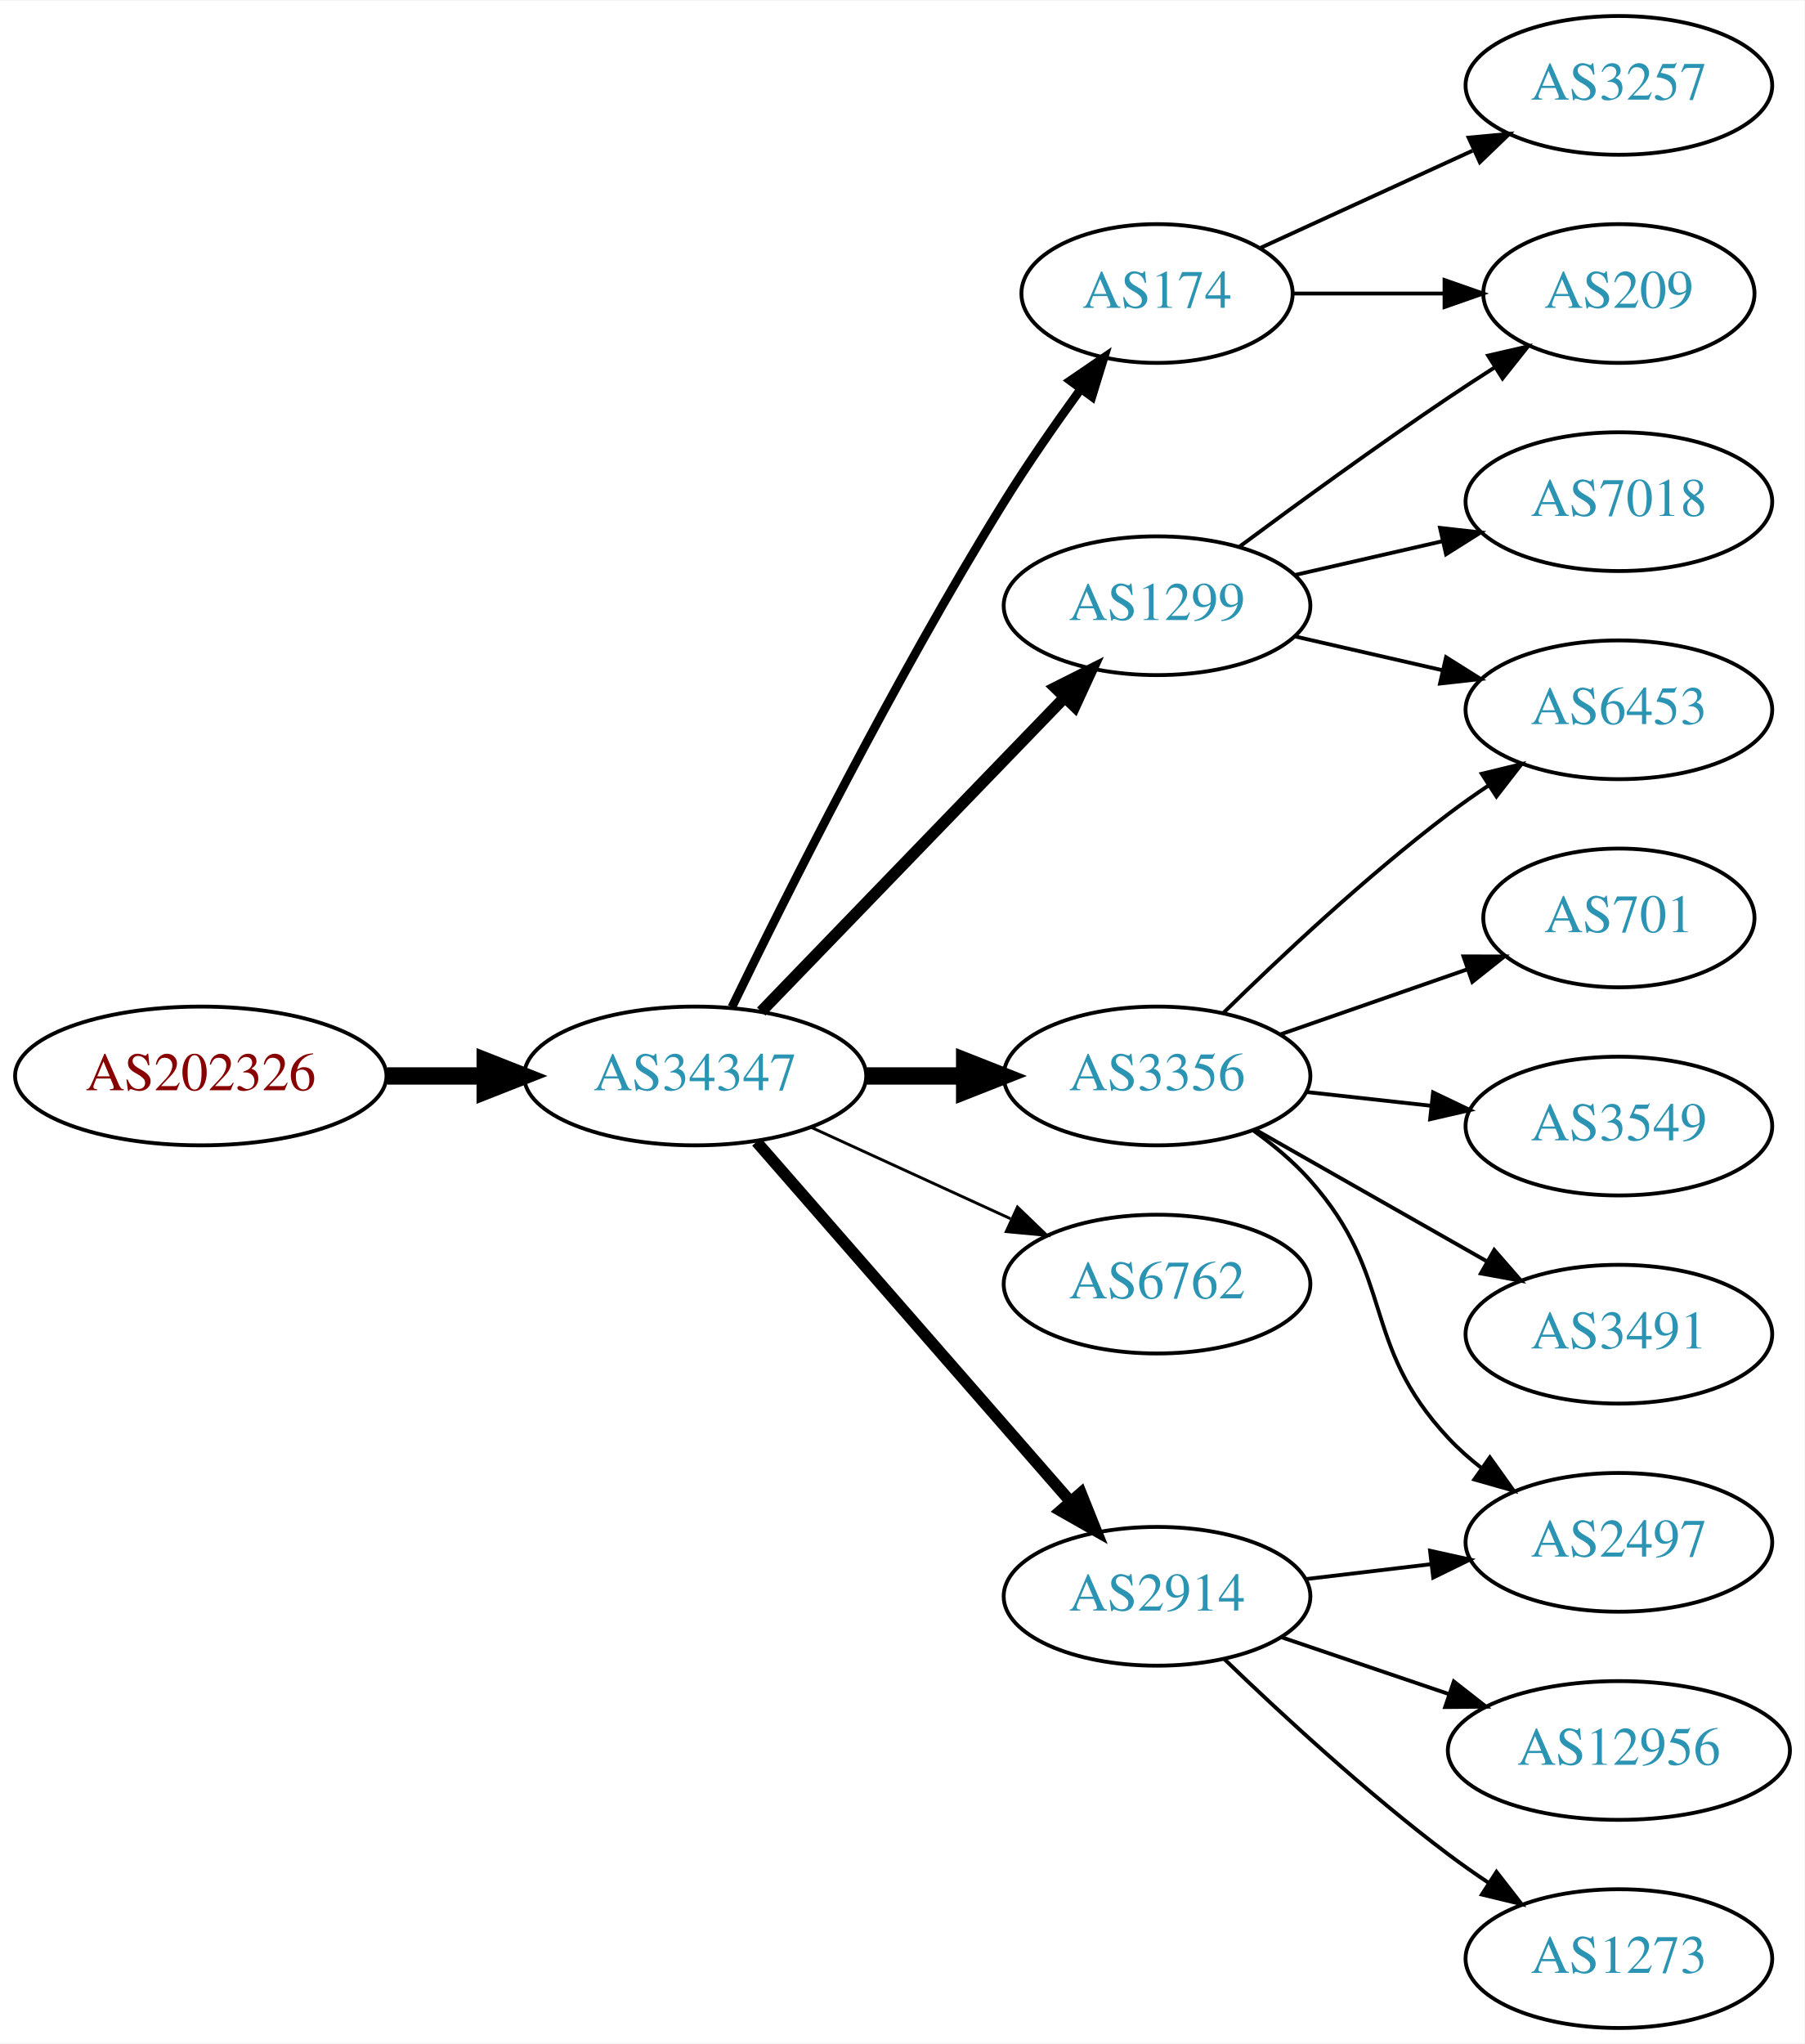
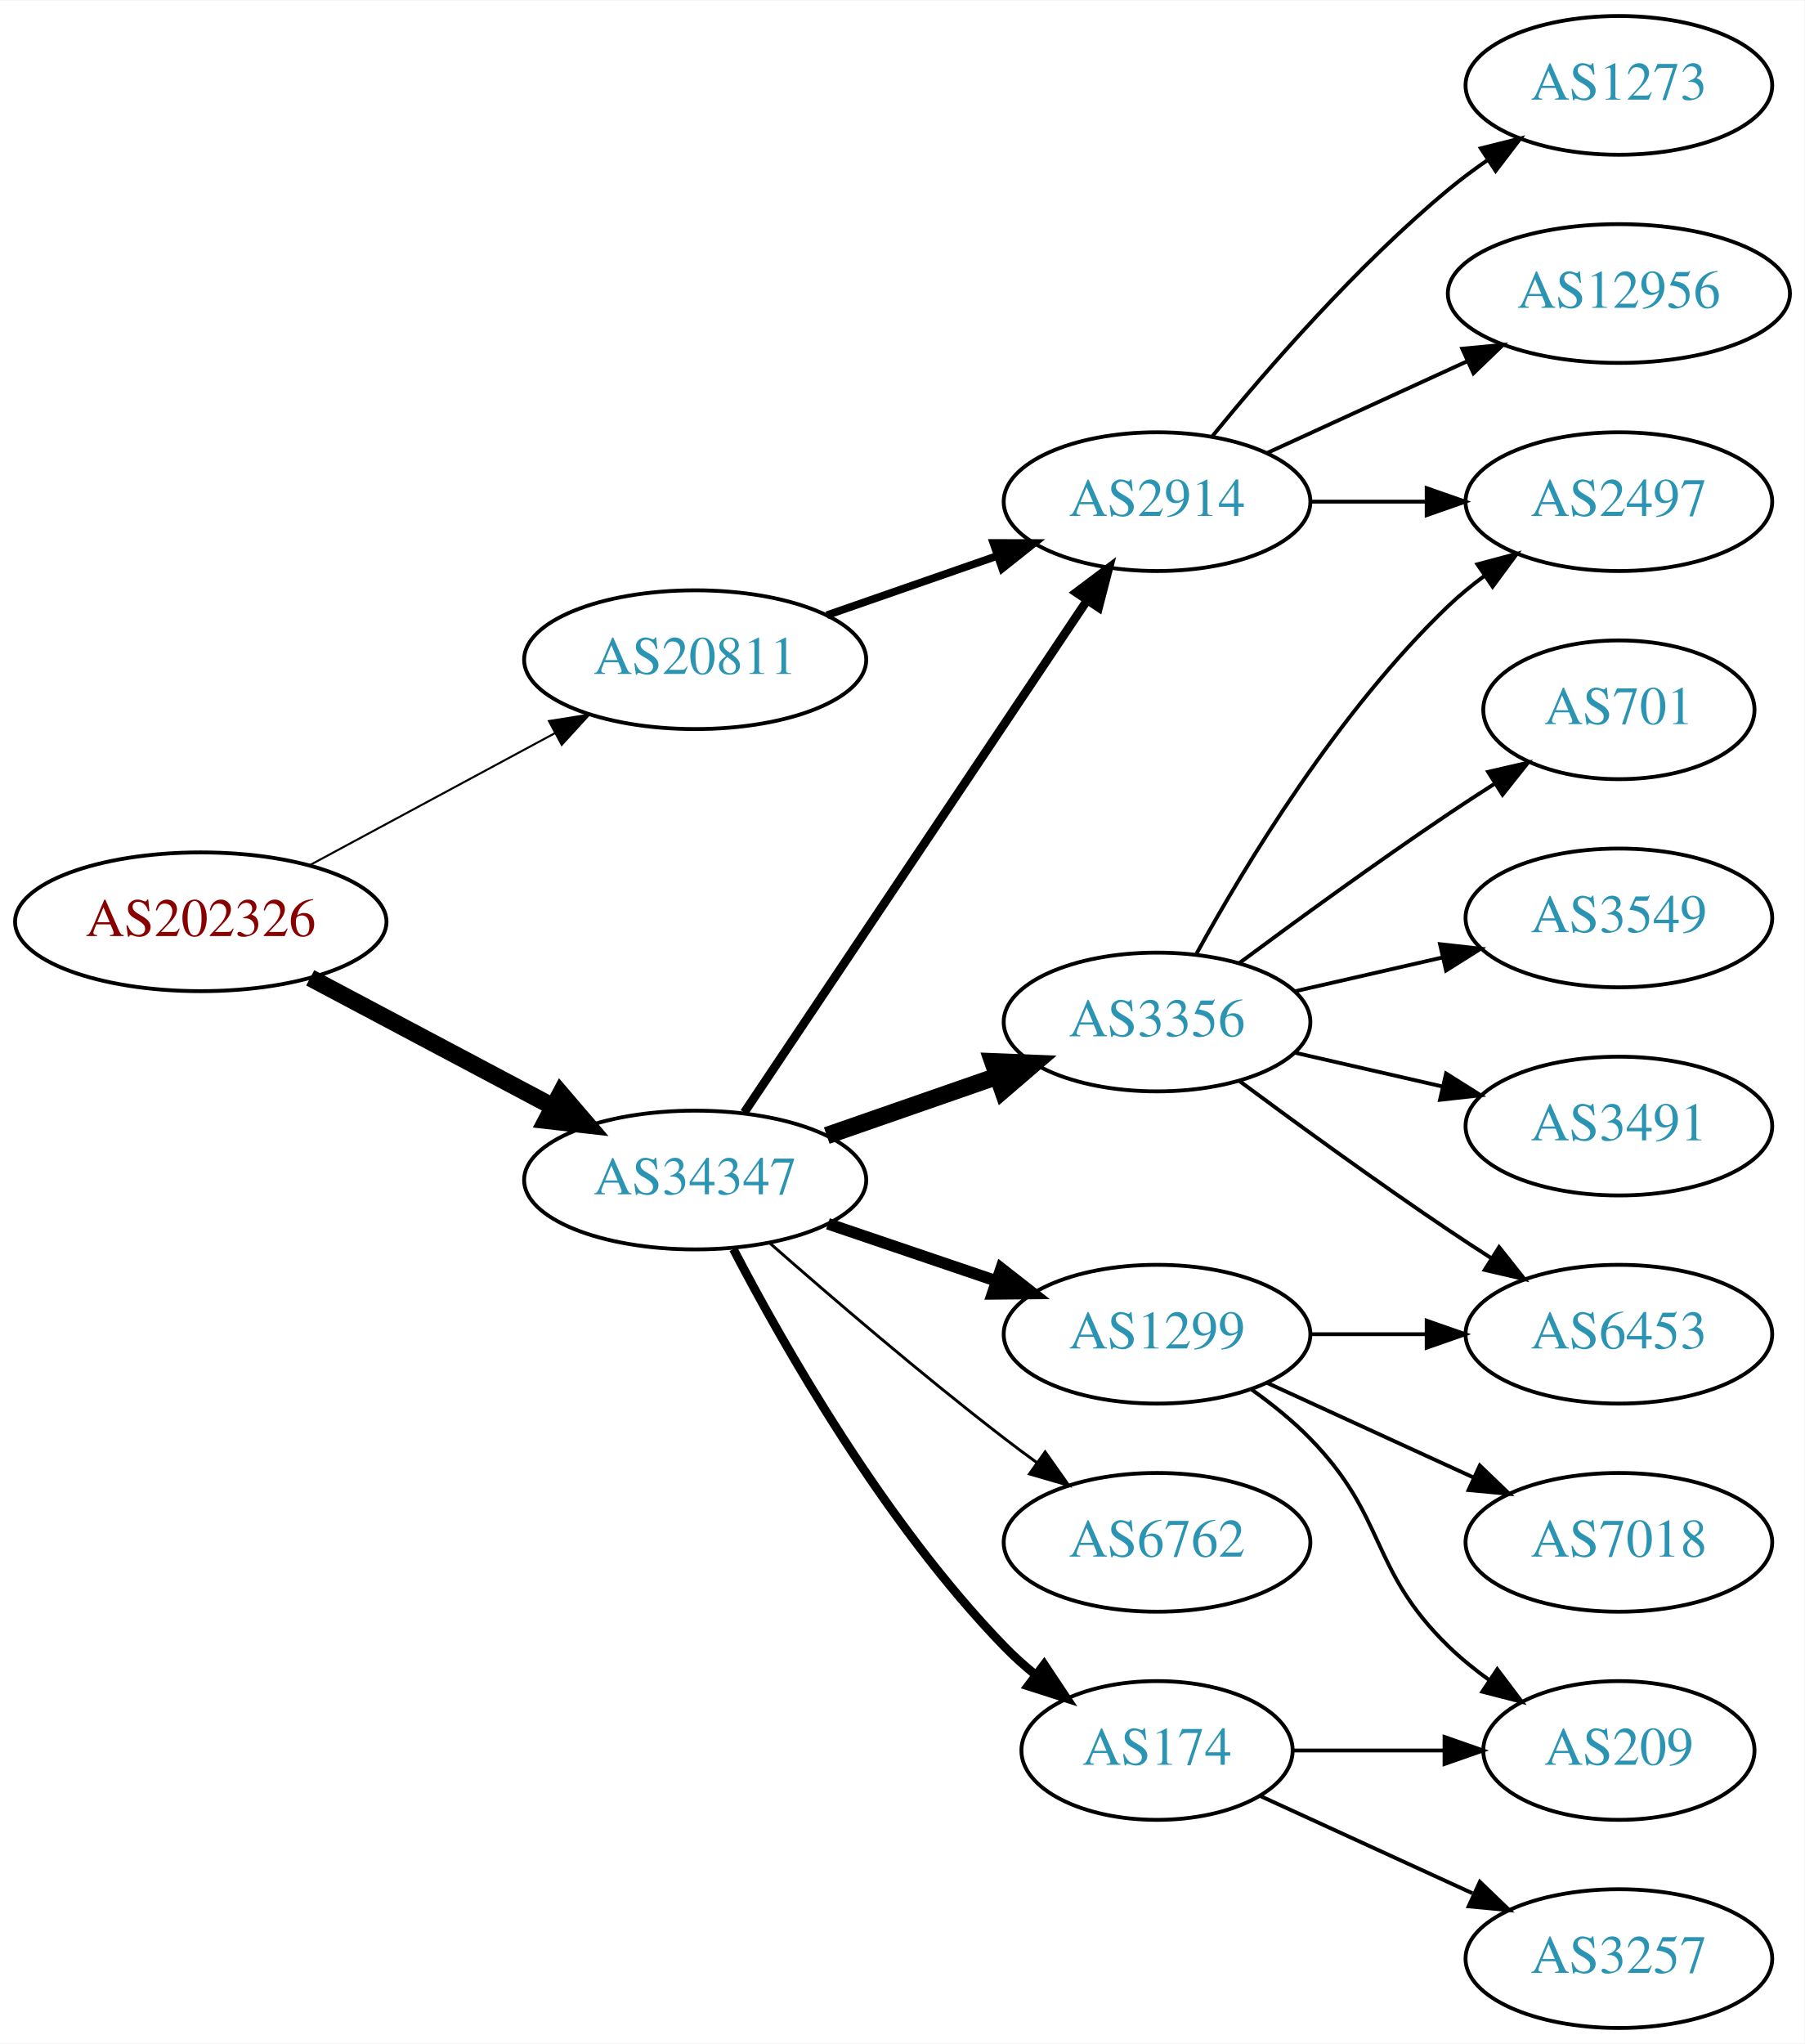
<svg xmlns="http://www.w3.org/2000/svg" xmlns:xlink="http://www.w3.org/1999/xlink" width="468pt" height="530pt" viewBox="0.00 0.00 468.27 530.00">
  <g id="graph0" class="graph" transform="scale(1 1) rotate(0) translate(4 526)">
    <polygon fill="white" stroke="none" points="-4,4 -4,-526 464.269,-526 464.269,4 -4,4" />
    <g id="node1" class="node">
      <g id="a_node1">
        <a xlink:href="/asn/202326" xlink:title="AS202326 ~ odissea [AT]">
-           <ellipse fill="#ffffff" stroke="black" cx="48.096" cy="-247" rx="48.192" ry="18" />
-           <text text-anchor="middle" x="48.096" y="-243.3" font-family="Times,serif" font-size="14.00" fill="#880000">AS202326</text>
+           <ellipse fill="#ffffff" stroke="black" cx="48.096" cy="-287" rx="48.192" ry="18" />
+           <text text-anchor="middle" x="48.096" y="-283.3" font-family="Times,serif" font-size="14.00" fill="#880000">AS202326</text>
        </a>
      </g>
    </g>
    <g id="node2" class="node">
      <g id="a_node2">
-         <a xlink:href="/asn/34347" xlink:title="AS34347 ~ Stadtwerke Hall in Tirol GmbH [AT]">
-           <ellipse fill="#ffffff" stroke="black" cx="176.388" cy="-247" rx="44.393" ry="18" />
-           <text text-anchor="middle" x="176.388" y="-243.3" font-family="Times,serif" font-size="14.00" fill="#2c94b3">AS34347</text>
+         <a xlink:href="/asn/20811" xlink:title="AS20811 ~ Brennercom S.p.A. [IT]">
+           <ellipse fill="#ffffff" stroke="black" cx="176.388" cy="-355" rx="44.393" ry="18" />
+           <text text-anchor="middle" x="176.388" y="-351.3" font-family="Times,serif" font-size="14.00" fill="#2c94b3">AS20811</text>
        </a>
      </g>
    </g>
    <g id="edge1" class="edge">
-       <path fill="none" stroke="black" stroke-width="4.5" d="M96.481,-247C104.742,-247 113.386,-247 121.799,-247" />
-       <polygon fill="black" stroke="black" stroke-width="4.5" points="121.904,-250.938 131.904,-247 121.904,-243.063 121.904,-250.938" />
+       <path fill="none" stroke="black" stroke-width="0.529" d="M76.499,-301.755C95.121,-311.782 119.926,-325.137 140.034,-335.964" />
+       <polygon fill="black" stroke="black" stroke-width="0.529" points="138.439,-339.081 148.903,-340.74 141.758,-332.917 138.439,-339.081" />
    </g>
    <g id="node3" class="node">
      <g id="a_node3">
-         <a xlink:href="/asn/174" xlink:title="AS174 ~ Cogent Communications [US]">
-           <ellipse fill="#ffffff" stroke="black" cx="296.23" cy="-450" rx="35.194" ry="18" />
-           <text text-anchor="middle" x="296.23" y="-446.3" font-family="Times,serif" font-size="14.00" fill="#2c94b3">AS174</text>
+         <a xlink:href="/asn/34347" xlink:title="AS34347 ~ Stadtwerke Hall in Tirol GmbH [AT]">
+           <ellipse fill="#ffffff" stroke="black" cx="176.388" cy="-220" rx="44.393" ry="18" />
+           <text text-anchor="middle" x="176.388" y="-216.3" font-family="Times,serif" font-size="14.00" fill="#2c94b3">AS34347</text>
        </a>
      </g>
    </g>
    <g id="edge2" class="edge">
-       <path fill="none" stroke="black" stroke-width="2.25" d="M185.919,-264.856C199.697,-293.255 228.186,-350.184 256.584,-396 262.659,-405.802 269.887,-416.189 276.44,-425.207" />
-       <polygon fill="black" stroke="black" stroke-width="2.25" points="273.705,-427.396 282.455,-433.369 279.34,-423.243 273.705,-427.396" />
+       <path fill="none" stroke="black" stroke-width="4.5" d="M76.499,-272.462C94.995,-262.65 119.591,-249.601 139.626,-238.972" />
+       <polygon fill="black" stroke="black" stroke-width="4.5" points="141.483,-242.444 148.471,-234.279 137.792,-235.488 141.483,-242.444" />
    </g>
    <g id="node4" class="node">
      <g id="a_node4">
+         <a xlink:href="/asn/2914" xlink:title="AS2914 ~ NTT America, Inc. [US]">
+           <ellipse fill="#ffffff" stroke="black" cx="296.23" cy="-396" rx="39.794" ry="18" />
+           <text text-anchor="middle" x="296.23" y="-392.3" font-family="Times,serif" font-size="14.00" fill="#2c94b3">AS2914</text>
+         </a>
+       </g>
+     </g>
+     <g id="edge3" class="edge">
+       <path fill="none" stroke="black" stroke-width="2" d="M210.527,-366.53C224.244,-371.302 240.284,-376.883 254.693,-381.896" />
+       <polygon fill="black" stroke="black" stroke-width="2" points="253.765,-385.279 264.36,-385.26 256.065,-378.668 253.765,-385.279" />
+     </g>
+     <g id="edge11" class="edge">
+       <path fill="none" stroke="black" stroke-width="2.25" d="M189.118,-237.519C209.995,-268.699 253.683,-333.948 277.986,-370.245" />
+       <polygon fill="black" stroke="black" stroke-width="2.25" points="275.249,-372.449 283.721,-378.811 281.066,-368.555 275.249,-372.449" />
+     </g>
+     <g id="node8" class="node">
+       <g id="a_node8">
+         <a xlink:href="/asn/6762" xlink:title="AS6762 ~ TELECOM ITALIA SPARKLE S.p.A. [IT]">
+           <ellipse fill="#ffffff" stroke="black" cx="296.23" cy="-126" rx="39.794" ry="18" />
+           <text text-anchor="middle" x="296.23" y="-122.3" font-family="Times,serif" font-size="14.00" fill="#2c94b3">AS6762</text>
+         </a>
+       </g>
+     </g>
+     <g id="edge7" class="edge">
+       <path fill="none" stroke="black" stroke-width="0.75" d="M195.866,-203.527C211.666,-189.648 235.176,-169.477 256.584,-153 259.326,-150.889 262.217,-148.739 265.132,-146.62" />
+       <polygon fill="black" stroke="black" stroke-width="0.75" points="267.199,-149.445 273.31,-140.791 263.135,-143.745 267.199,-149.445" />
+     </g>
+     <g id="node9" class="node">
+       <g id="a_node9">
+         <a xlink:href="/asn/174" xlink:title="AS174 ~ Cogent Communications [US]">
+           <ellipse fill="#ffffff" stroke="black" cx="296.23" cy="-72" rx="35.194" ry="18" />
+           <text text-anchor="middle" x="296.23" y="-68.3" font-family="Times,serif" font-size="14.00" fill="#2c94b3">AS174</text>
+         </a>
+       </g>
+     </g>
+     <g id="edge8" class="edge">
+       <path fill="none" stroke="black" stroke-width="2.25" d="M186.297,-202.079C199.333,-177.044 225.465,-131.075 256.584,-99 259.052,-96.456 261.792,-93.999 264.64,-91.674" />
+       <polygon fill="black" stroke="black" stroke-width="2.25" points="266.943,-94.321 272.819,-85.504 262.728,-88.732 266.943,-94.321" />
+     </g>
+     <g id="node10" class="node">
+       <g id="a_node10">
+         <a xlink:href="/asn/1299" xlink:title="AS1299 ~ Telia Carrier [EU]">
+           <ellipse fill="#ffffff" stroke="black" cx="296.23" cy="-180" rx="39.794" ry="18" />
+           <text text-anchor="middle" x="296.23" y="-176.3" font-family="Times,serif" font-size="14.00" fill="#2c94b3">AS1299</text>
+         </a>
+       </g>
+     </g>
+     <g id="edge9" class="edge">
+       <path fill="none" stroke="black" stroke-width="3" d="M210.841,-208.645C224.442,-204.028 240.284,-198.651 254.546,-193.81" />
+       <polygon fill="black" stroke="black" stroke-width="3" points="255.775,-197.089 264.119,-190.56 253.525,-190.46 255.775,-197.089" />
+     </g>
+     <g id="node11" class="node">
+       <g id="a_node11">
        <a xlink:href="/asn/3356" xlink:title="AS3356 ~ Level 3 Parent, LLC [US]">
-           <ellipse fill="#ffffff" stroke="black" cx="296.23" cy="-247" rx="39.794" ry="18" />
-           <text text-anchor="middle" x="296.23" y="-243.3" font-family="Times,serif" font-size="14.00" fill="#2c94b3">AS3356</text>
-         </a>
-       </g>
-     </g>
-     <g id="edge3" class="edge">
-       <path fill="none" stroke="black" stroke-width="4.5" d="M220.599,-247C228.911,-247 237.674,-247 246.156,-247" />
-       <polygon fill="black" stroke="black" stroke-width="4.5" points="246.315,-250.938 256.315,-247 246.315,-243.063 246.315,-250.938" />
+           <ellipse fill="#ffffff" stroke="black" cx="296.23" cy="-261" rx="39.794" ry="18" />
+           <text text-anchor="middle" x="296.23" y="-257.3" font-family="Times,serif" font-size="14.00" fill="#2c94b3">AS3356</text>
+         </a>
+       </g>
+     </g>
+     <g id="edge10" class="edge">
+       <path fill="none" stroke="black" stroke-width="4.5" d="M210.527,-231.53C224.244,-236.302 240.284,-241.883 254.693,-246.896" />
+       <polygon fill="black" stroke="black" stroke-width="4.5" points="253.621,-250.692 264.36,-250.26 256.209,-243.255 253.621,-250.692" />
    </g>
    <g id="node5" class="node">
      <g id="a_node5">
-         <a xlink:href="/asn/1299" xlink:title="AS1299 ~ Telia Carrier [EU]">
-           <ellipse fill="#ffffff" stroke="black" cx="296.23" cy="-369" rx="39.794" ry="18" />
-           <text text-anchor="middle" x="296.23" y="-365.3" font-family="Times,serif" font-size="14.00" fill="#2c94b3">AS1299</text>
+         <a xlink:href="/asn/1273" xlink:title="AS1273 ~ Vodafone Group PLC [EU]">
+           <ellipse fill="#ffffff" stroke="black" cx="416.073" cy="-504" rx="39.794" ry="18" />
+           <text text-anchor="middle" x="416.073" y="-500.3" font-family="Times,serif" font-size="14.00" fill="#2c94b3">AS1273</text>
        </a>
      </g>
    </g>
    <g id="edge4" class="edge">
-       <path fill="none" stroke="black" stroke-width="3" d="M193.526,-263.708C213.889,-284.789 249.043,-321.183 272.217,-345.175" />
-       <polygon fill="black" stroke="black" stroke-width="3" points="269.822,-347.733 279.287,-352.494 274.857,-342.87 269.822,-347.733" />
+       <path fill="none" stroke="black" d="M310.649,-413.065C324.764,-430.375 348.178,-457.345 371.877,-477 375.093,-479.668 378.594,-482.27 382.164,-484.741" />
+       <polygon fill="black" stroke="black" points="380.242,-487.666 390.52,-490.236 384.088,-481.817 380.242,-487.666" />
    </g>
    <g id="node6" class="node">
      <g id="a_node6">
-         <a xlink:href="/asn/6762" xlink:title="AS6762 ~ TELECOM ITALIA SPARKLE S.p.A. [IT]">
-           <ellipse fill="#ffffff" stroke="black" cx="296.23" cy="-193" rx="39.794" ry="18" />
-           <text text-anchor="middle" x="296.23" y="-189.3" font-family="Times,serif" font-size="14.00" fill="#2c94b3">AS6762</text>
+         <a xlink:href="/asn/2497" xlink:title="AS2497 ~ Internet Initiative Japan Inc. [JP]">
+           <ellipse fill="#ffffff" stroke="black" cx="416.073" cy="-396" rx="39.794" ry="18" />
+           <text text-anchor="middle" x="416.073" y="-392.3" font-family="Times,serif" font-size="14.00" fill="#2c94b3">AS2497</text>
        </a>
      </g>
    </g>
    <g id="edge5" class="edge">
-       <path fill="none" stroke="black" stroke-width="0.75" d="M206.517,-233.652C222.128,-226.498 241.526,-217.609 258.198,-209.97" />
-       <polygon fill="black" stroke="black" stroke-width="0.75" points="260.017,-212.986 267.65,-205.638 257.101,-206.622 260.017,-212.986" />
+       <path fill="none" stroke="black" d="M336.143,-396C345.696,-396 356.046,-396 366.008,-396" />
+       <polygon fill="black" stroke="black" points="366.201,-399.5 376.201,-396 366.201,-392.5 366.201,-399.5" />
    </g>
    <g id="node7" class="node">
      <g id="a_node7">
-         <a xlink:href="/asn/2914" xlink:title="AS2914 ~ NTT America, Inc. [US]">
-           <ellipse fill="#ffffff" stroke="black" cx="296.23" cy="-112" rx="39.794" ry="18" />
-           <text text-anchor="middle" x="296.23" y="-108.3" font-family="Times,serif" font-size="14.00" fill="#2c94b3">AS2914</text>
+         <a xlink:href="/asn/12956" xlink:title="AS12956 ~ TELXIUS [ES]">
+           <ellipse fill="#ffffff" stroke="black" cx="416.073" cy="-450" rx="44.393" ry="18" />
+           <text text-anchor="middle" x="416.073" y="-446.3" font-family="Times,serif" font-size="14.00" fill="#2c94b3">AS12956</text>
        </a>
      </g>
    </g>
    <g id="edge6" class="edge">
-       <path fill="none" stroke="black" stroke-width="3" d="M192.312,-229.902C212.855,-206.369 249.974,-163.845 273.571,-136.813" />
-       <polygon fill="black" stroke="black" stroke-width="3" points="276.487,-138.794 280.426,-128.959 271.214,-134.191 276.487,-138.794" />
+       <path fill="none" stroke="black" d="M324.859,-408.661C340.357,-415.762 359.923,-424.728 376.87,-432.494" />
+       <polygon fill="black" stroke="black" points="375.424,-435.681 385.973,-436.665 378.34,-429.317 375.424,-435.681" />
    </g>
    <g id="node13" class="node">
      <g id="a_node13">
        <a xlink:href="/asn/209" xlink:title="AS209 ~ CenturyLink Communications, LLC [US]">
-           <ellipse fill="#ffffff" stroke="black" cx="416.073" cy="-450" rx="35.194" ry="18" />
-           <text text-anchor="middle" x="416.073" y="-446.3" font-family="Times,serif" font-size="14.00" fill="#2c94b3">AS209</text>
+           <ellipse fill="#ffffff" stroke="black" cx="416.073" cy="-72" rx="35.194" ry="18" />
+           <text text-anchor="middle" x="416.073" y="-68.3" font-family="Times,serif" font-size="14.00" fill="#2c94b3">AS209</text>
+         </a>
+       </g>
+     </g>
+     <g id="edge15" class="edge">
+       <path fill="none" stroke="black" d="M331.632,-72C343.854,-72 357.789,-72 370.724,-72" />
+       <polygon fill="black" stroke="black" points="370.832,-75.5 380.832,-72 370.832,-68.5 370.832,-75.5" />
+     </g>
+     <g id="node15" class="node">
+       <g id="a_node15">
+         <a xlink:href="/asn/3257" xlink:title="AS3257 ~ GTT [DE]">
+           <ellipse fill="#ffffff" stroke="black" cx="416.073" cy="-18" rx="39.794" ry="18" />
+           <text text-anchor="middle" x="416.073" y="-14.3" font-family="Times,serif" font-size="14.00" fill="#2c94b3">AS3257</text>
+         </a>
+       </g>
+     </g>
+     <g id="edge16" class="edge">
+       <path fill="none" stroke="black" d="M323.091,-60.15C339.212,-52.762 360.214,-43.138 378.079,-34.952" />
+       <polygon fill="black" stroke="black" points="379.998,-37.923 387.631,-30.575 377.082,-31.559 379.998,-37.923" />
+     </g>
+     <g id="node12" class="node">
+       <g id="a_node12">
+         <a xlink:href="/asn/7018" xlink:title="AS7018 ~ AT&amp;T Services, Inc. [US]">
+           <ellipse fill="#ffffff" stroke="black" cx="416.073" cy="-126" rx="39.794" ry="18" />
+           <text text-anchor="middle" x="416.073" y="-122.3" font-family="Times,serif" font-size="14.00" fill="#2c94b3">AS7018</text>
+         </a>
+       </g>
+     </g>
+     <g id="edge12" class="edge">
+       <path fill="none" stroke="black" d="M324.859,-167.339C340.816,-160.027 361.087,-150.739 378.369,-142.819" />
+       <polygon fill="black" stroke="black" points="379.984,-145.929 387.617,-138.581 377.068,-139.565 379.984,-145.929" />
+     </g>
+     <g id="edge13" class="edge">
+       <path fill="none" stroke="black" d="M320.824,-165.611C326.08,-161.852 331.412,-157.563 335.877,-153 356.049,-132.383 351.183,-119.094 371.877,-99 375.104,-95.866 378.755,-92.911 382.534,-90.188" />
+       <polygon fill="black" stroke="black" points="384.512,-93.075 390.894,-84.617 380.631,-87.25 384.512,-93.075" />
+     </g>
+     <g id="node14" class="node">
+       <g id="a_node14">
+         <a xlink:href="/asn/6453" xlink:title="AS6453 ~ TATA COMMUNICATIONS (AMERICA) INC [US]">
+           <ellipse fill="#ffffff" stroke="black" cx="416.073" cy="-180" rx="39.794" ry="18" />
+           <text text-anchor="middle" x="416.073" y="-176.3" font-family="Times,serif" font-size="14.00" fill="#2c94b3">AS6453</text>
+         </a>
+       </g>
+     </g>
+     <g id="edge14" class="edge">
+       <path fill="none" stroke="black" d="M336.143,-180C345.696,-180 356.046,-180 366.008,-180" />
+       <polygon fill="black" stroke="black" points="366.201,-183.5 376.201,-180 366.201,-176.5 366.201,-183.5" />
+     </g>
+     <g id="edge17" class="edge">
+       <path fill="none" stroke="black" d="M306.471,-278.713C319.017,-301.561 343.194,-341.611 371.877,-369 374.745,-371.739 377.934,-374.347 381.243,-376.785" />
+       <polygon fill="black" stroke="black" points="379.366,-379.742 389.602,-382.477 383.306,-373.956 379.366,-379.742" />
+     </g>
+     <g id="edge19" class="edge">
+       <path fill="none" stroke="black" d="M317.56,-245.723C332.423,-234.696 353.167,-219.593 371.877,-207 375.426,-204.611 379.176,-202.161 382.924,-199.758" />
+       <polygon fill="black" stroke="black" points="384.993,-202.591 391.573,-194.288 381.251,-196.675 384.993,-202.591" />
+     </g>
+     <g id="node16" class="node">
+       <g id="a_node16">
+         <a xlink:href="/asn/701" xlink:title="AS701 ~ UUNET [US]">
+           <ellipse fill="#ffffff" stroke="black" cx="416.073" cy="-342" rx="35.194" ry="18" />
+           <text text-anchor="middle" x="416.073" y="-338.3" font-family="Times,serif" font-size="14.00" fill="#2c94b3">AS701</text>
        </a>
      </g>
    </g>
    <g id="edge18" class="edge">
-       <path fill="none" stroke="black" d="M331.632,-450C343.854,-450 357.789,-450 370.724,-450" />
-       <polygon fill="black" stroke="black" points="370.832,-453.5 380.832,-450 370.832,-446.5 370.832,-453.5" />
+       <path fill="none" stroke="black" d="M317.56,-276.277C332.423,-287.304 353.167,-302.407 371.877,-315 375.694,-317.569 379.744,-320.21 383.774,-322.786" />
+       <polygon fill="black" stroke="black" points="382.143,-325.895 392.468,-328.271 385.878,-319.975 382.143,-325.895" />
    </g>
    <g id="node17" class="node">
      <g id="a_node17">
-         <a xlink:href="/asn/3257" xlink:title="AS3257 ~ GTT [DE]">
-           <ellipse fill="#ffffff" stroke="black" cx="416.073" cy="-504" rx="39.794" ry="18" />
-           <text text-anchor="middle" x="416.073" y="-500.3" font-family="Times,serif" font-size="14.00" fill="#2c94b3">AS3257</text>
-         </a>
-       </g>
-     </g>
-     <g id="edge19" class="edge">
-       <path fill="none" stroke="black" d="M323.091,-461.851C339.212,-469.238 360.214,-478.862 378.079,-487.048" />
-       <polygon fill="black" stroke="black" points="377.082,-490.441 387.631,-491.425 379.998,-484.077 377.082,-490.441" />
-     </g>
-     <g id="node8" class="node">
-       <g id="a_node8">
-         <a xlink:href="/asn/701" xlink:title="AS701 ~ UUNET [US]">
-           <ellipse fill="#ffffff" stroke="black" cx="416.073" cy="-288" rx="35.194" ry="18" />
-           <text text-anchor="middle" x="416.073" y="-284.3" font-family="Times,serif" font-size="14.00" fill="#2c94b3">AS701</text>
-         </a>
-       </g>
-     </g>
-     <g id="edge7" class="edge">
-       <path fill="none" stroke="black" d="M328.192,-257.772C343.101,-262.959 361.118,-269.228 376.871,-274.709" />
-       <polygon fill="black" stroke="black" points="375.745,-278.023 386.339,-278.003 378.045,-271.411 375.745,-278.023" />
-     </g>
-     <g id="node9" class="node">
-       <g id="a_node9">
-         <a xlink:href="/asn/6453" xlink:title="AS6453 ~ TATA COMMUNICATIONS (AMERICA) INC [US]">
-           <ellipse fill="#ffffff" stroke="black" cx="416.073" cy="-342" rx="39.794" ry="18" />
-           <text text-anchor="middle" x="416.073" y="-338.3" font-family="Times,serif" font-size="14.00" fill="#2c94b3">AS6453</text>
-         </a>
-       </g>
-     </g>
-     <g id="edge8" class="edge">
-       <path fill="none" stroke="black" d="M313.378,-263.296C328.015,-277.671 350.504,-298.795 371.877,-315 375.206,-317.525 378.779,-320.037 382.39,-322.456" />
-       <polygon fill="black" stroke="black" points="380.496,-325.399 390.793,-327.892 384.298,-319.522 380.496,-325.399" />
-     </g>
-     <g id="node10" class="node">
-       <g id="a_node10">
        <a xlink:href="/asn/3549" xlink:title="AS3549 ~ Level 3 Parent, LLC [US]">
+           <ellipse fill="#ffffff" stroke="black" cx="416.073" cy="-288" rx="39.794" ry="18" />
+           <text text-anchor="middle" x="416.073" y="-284.3" font-family="Times,serif" font-size="14.00" fill="#2c94b3">AS3549</text>
+         </a>
+       </g>
+     </g>
+     <g id="edge20" class="edge">
+       <path fill="none" stroke="black" d="M331.949,-268.955C343.949,-271.704 357.57,-274.825 370.263,-277.733" />
+       <polygon fill="black" stroke="black" points="369.665,-281.187 380.194,-280.009 371.229,-274.364 369.665,-281.187" />
+     </g>
+     <g id="node18" class="node">
+       <g id="a_node18">
+         <a xlink:href="/asn/3491" xlink:title="AS3491 ~ PCCW Global, Inc. [US]">
          <ellipse fill="#ffffff" stroke="black" cx="416.073" cy="-234" rx="39.794" ry="18" />
-           <text text-anchor="middle" x="416.073" y="-230.3" font-family="Times,serif" font-size="14.00" fill="#2c94b3">AS3549</text>
-         </a>
-       </g>
-     </g>
-     <g id="edge9" class="edge">
-       <path fill="none" stroke="black" d="M334.84,-242.851C345.151,-241.713 356.469,-240.465 367.269,-239.274" />
-       <polygon fill="black" stroke="black" points="367.86,-242.73 377.416,-238.154 367.092,-235.772 367.86,-242.73" />
-     </g>
-     <g id="node11" class="node">
-       <g id="a_node11">
-         <a xlink:href="/asn/2497" xlink:title="AS2497 ~ Internet Initiative Japan Inc. [JP]">
-           <ellipse fill="#ffffff" stroke="black" cx="416.073" cy="-126" rx="39.794" ry="18" />
-           <text text-anchor="middle" x="416.073" y="-122.3" font-family="Times,serif" font-size="14.00" fill="#2c94b3">AS2497</text>
-         </a>
-       </g>
-     </g>
-     <g id="edge10" class="edge">
-       <path fill="none" stroke="black" d="M321.146,-232.91C326.388,-229.14 331.633,-224.77 335.877,-220 358.344,-194.743 348.77,-177.674 371.877,-153 374.446,-150.257 377.352,-147.68 380.414,-145.29" />
-       <polygon fill="black" stroke="black" points="382.593,-148.036 388.753,-139.415 378.562,-142.313 382.593,-148.036" />
-     </g>
-     <g id="node12" class="node">
-       <g id="a_node12">
-         <a xlink:href="/asn/3491" xlink:title="AS3491 ~ PCCW Global, Inc. [US]">
-           <ellipse fill="#ffffff" stroke="black" cx="416.073" cy="-180" rx="39.794" ry="18" />
-           <text text-anchor="middle" x="416.073" y="-176.3" font-family="Times,serif" font-size="14.00" fill="#2c94b3">AS3491</text>
-         </a>
-       </g>
-     </g>
-     <g id="edge11" class="edge">
-       <path fill="none" stroke="black" d="M321.647,-233.118C339.107,-223.191 362.807,-209.716 381.968,-198.822" />
-       <polygon fill="black" stroke="black" points="383.724,-201.85 390.687,-193.865 380.264,-195.765 383.724,-201.85" />
-     </g>
-     <g id="edge13" class="edge">
-       <path fill="none" stroke="black" d="M331.949,-361.045C343.949,-358.296 357.57,-355.175 370.263,-352.267" />
-       <polygon fill="black" stroke="black" points="371.229,-355.636 380.194,-349.991 369.665,-348.813 371.229,-355.636" />
-     </g>
-     <g id="edge12" class="edge">
-       <path fill="none" stroke="black" d="M317.56,-384.277C332.423,-395.304 353.167,-410.407 371.877,-423 375.694,-425.569 379.744,-428.21 383.774,-430.786" />
-       <polygon fill="black" stroke="black" points="382.143,-433.895 392.468,-436.271 385.878,-427.975 382.143,-433.895" />
-     </g>
-     <g id="node14" class="node">
-       <g id="a_node14">
-         <a xlink:href="/asn/7018" xlink:title="AS7018 ~ AT&amp;T Services, Inc. [US]">
-           <ellipse fill="#ffffff" stroke="black" cx="416.073" cy="-396" rx="39.794" ry="18" />
-           <text text-anchor="middle" x="416.073" y="-392.3" font-family="Times,serif" font-size="14.00" fill="#2c94b3">AS7018</text>
-         </a>
-       </g>
-     </g>
-     <g id="edge14" class="edge">
-       <path fill="none" stroke="black" d="M331.949,-376.955C343.949,-379.704 357.57,-382.825 370.263,-385.733" />
-       <polygon fill="black" stroke="black" points="369.665,-389.187 380.194,-388.009 371.229,-382.364 369.665,-389.187" />
-     </g>
-     <g id="edge17" class="edge">
-       <path fill="none" stroke="black" d="M334.84,-116.468C345.151,-117.693 356.469,-119.038 367.269,-120.321" />
-       <polygon fill="black" stroke="black" points="367.073,-123.822 377.416,-121.526 367.898,-116.871 367.073,-123.822" />
-     </g>
-     <g id="node15" class="node">
-       <g id="a_node15">
-         <a xlink:href="/asn/12956" xlink:title="AS12956 ~ TELXIUS [ES]">
-           <ellipse fill="#ffffff" stroke="black" cx="416.073" cy="-72" rx="44.393" ry="18" />
-           <text text-anchor="middle" x="416.073" y="-68.3" font-family="Times,serif" font-size="14.00" fill="#2c94b3">AS12956</text>
-         </a>
-       </g>
-     </g>
-     <g id="edge15" class="edge">
-       <path fill="none" stroke="black" d="M328.5,-101.386C341.797,-96.873 357.523,-91.535 371.899,-86.655" />
-       <polygon fill="black" stroke="black" points="373.245,-89.894 381.589,-83.365 370.995,-83.265 373.245,-89.894" />
-     </g>
-     <g id="node16" class="node">
-       <g id="a_node16">
-         <a xlink:href="/asn/1273" xlink:title="AS1273 ~ Vodafone Group PLC [EU]">
-           <ellipse fill="#ffffff" stroke="black" cx="416.073" cy="-18" rx="39.794" ry="18" />
-           <text text-anchor="middle" x="416.073" y="-14.3" font-family="Times,serif" font-size="14.00" fill="#2c94b3">AS1273</text>
-         </a>
-       </g>
-     </g>
-     <g id="edge16" class="edge">
-       <path fill="none" stroke="black" d="M313.707,-95.691C328.376,-81.551 350.726,-60.914 371.877,-45 375.216,-42.488 378.794,-39.983 382.409,-37.569" />
-       <polygon fill="black" stroke="black" points="384.315,-40.504 390.816,-32.138 380.517,-34.624 384.315,-40.504" />
+           <text text-anchor="middle" x="416.073" y="-230.3" font-family="Times,serif" font-size="14.00" fill="#2c94b3">AS3491</text>
+         </a>
+       </g>
+     </g>
+     <g id="edge21" class="edge">
+       <path fill="none" stroke="black" d="M331.949,-253.045C343.949,-250.296 357.57,-247.175 370.263,-244.267" />
+       <polygon fill="black" stroke="black" points="371.229,-247.636 380.194,-241.991 369.665,-240.813 371.229,-247.636" />
    </g>
  </g>
</svg>
